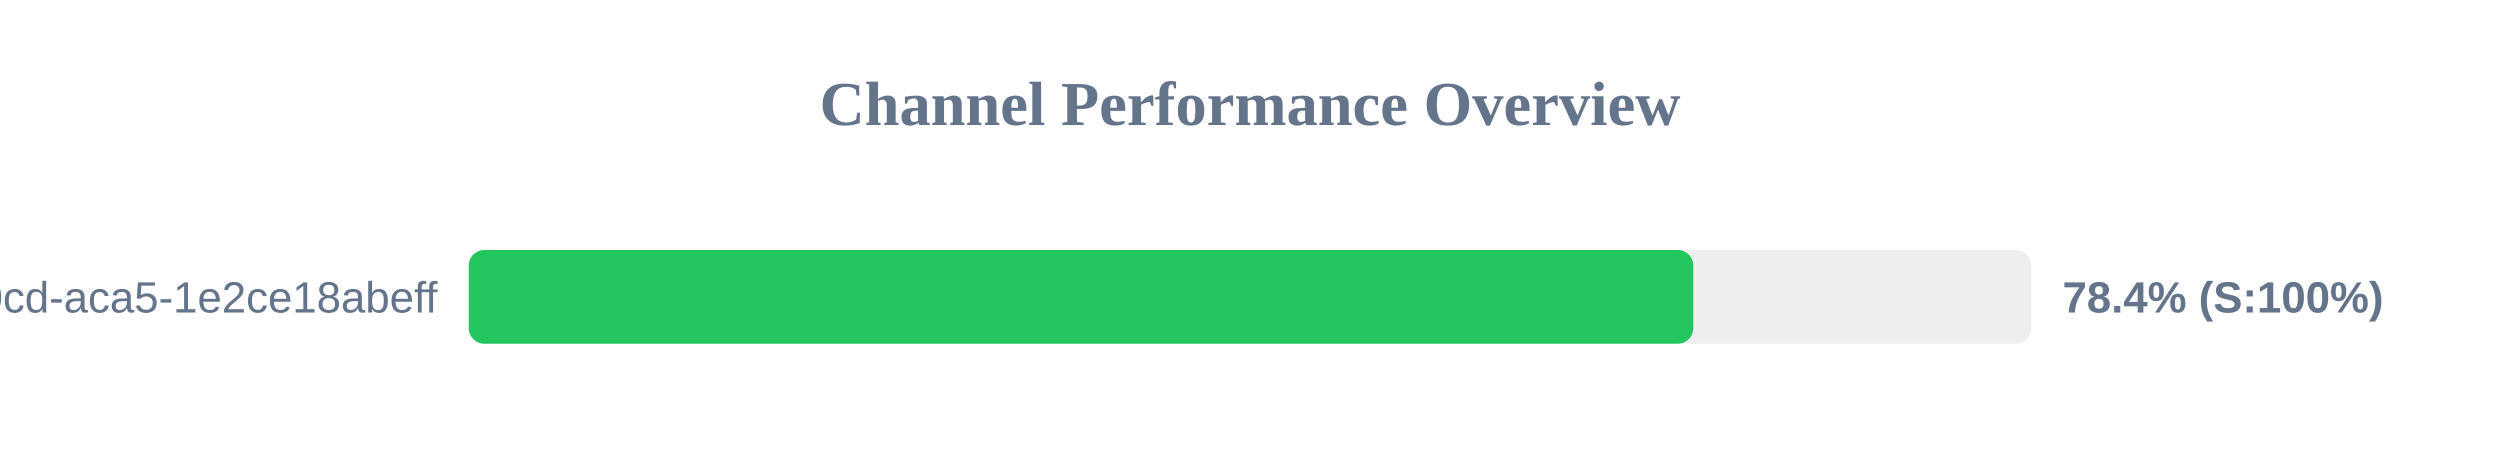
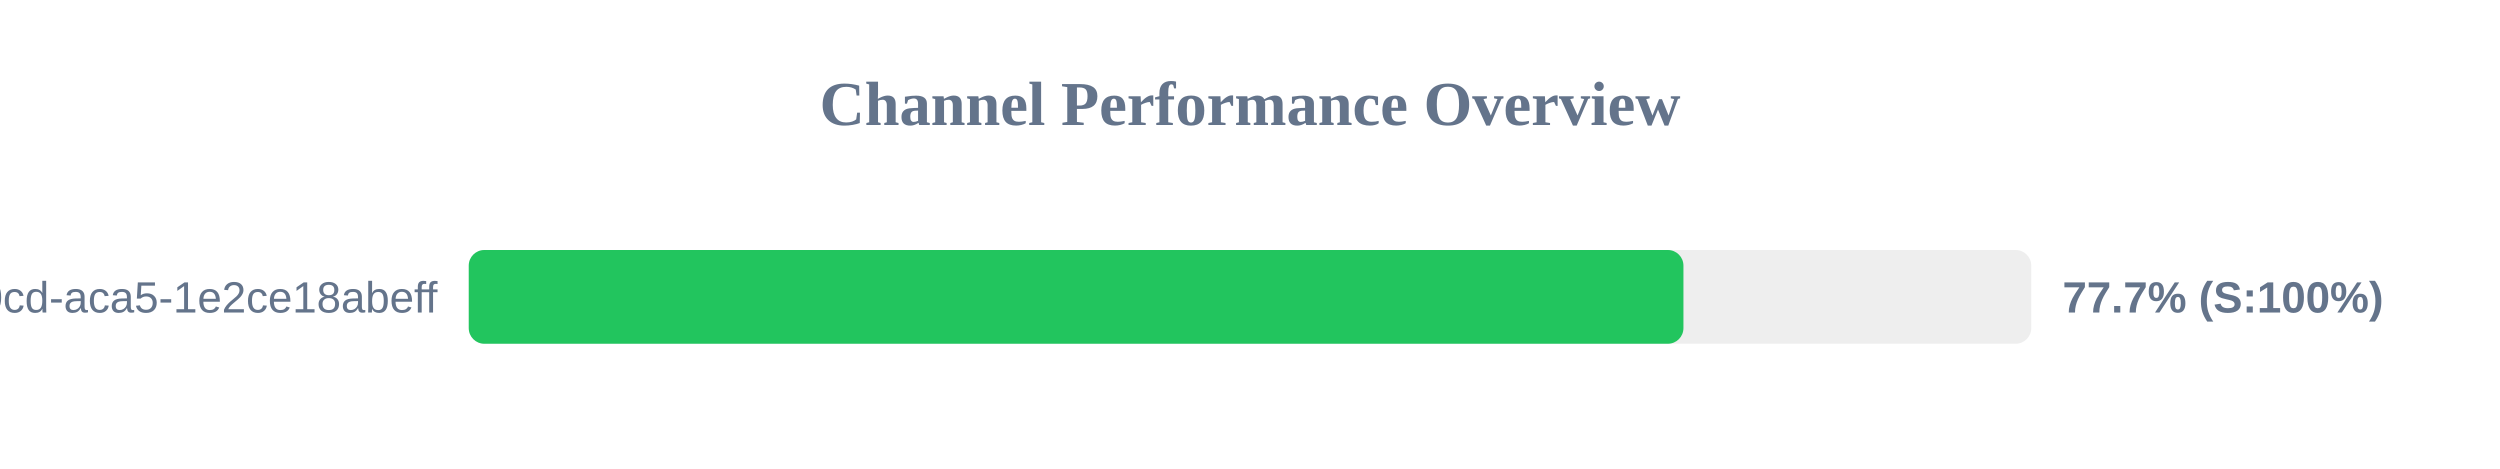
<svg xmlns="http://www.w3.org/2000/svg" width="800" height="150" version="1.1">
  <style>
        .row { font: 14px Arial; fill: #64748b; }
        .score { font: bold 14px Arial; fill: #64748b; }
    </style>
  <text x="400" y="40" text-anchor="middle" font-size="20px" font-weight="bold" fill="#64748b">Channel Performance Overview</text>
  <rect x="150" y="80" width="500" height="30" fill="#eee" rx="5" />
-   <rect x="150" y="80" width="391.85" height="30" fill="#22c55e" rx="5" />
+   <rect x="150" y="80" width="388.7" height="30" fill="#22c55e" rx="5" />
  <text x="140" y="100" text-anchor="end" class="row">?uuid=ebbeef45-0fd8-40cd-aca5-1e2ce18abeff</text>
-   <text x="660" y="100" text-anchor="start" class="score">78.4% (S:100%)</text>
+   <text x="660" y="100" text-anchor="start" class="score">77.7% (S:100%)</text>
</svg>
